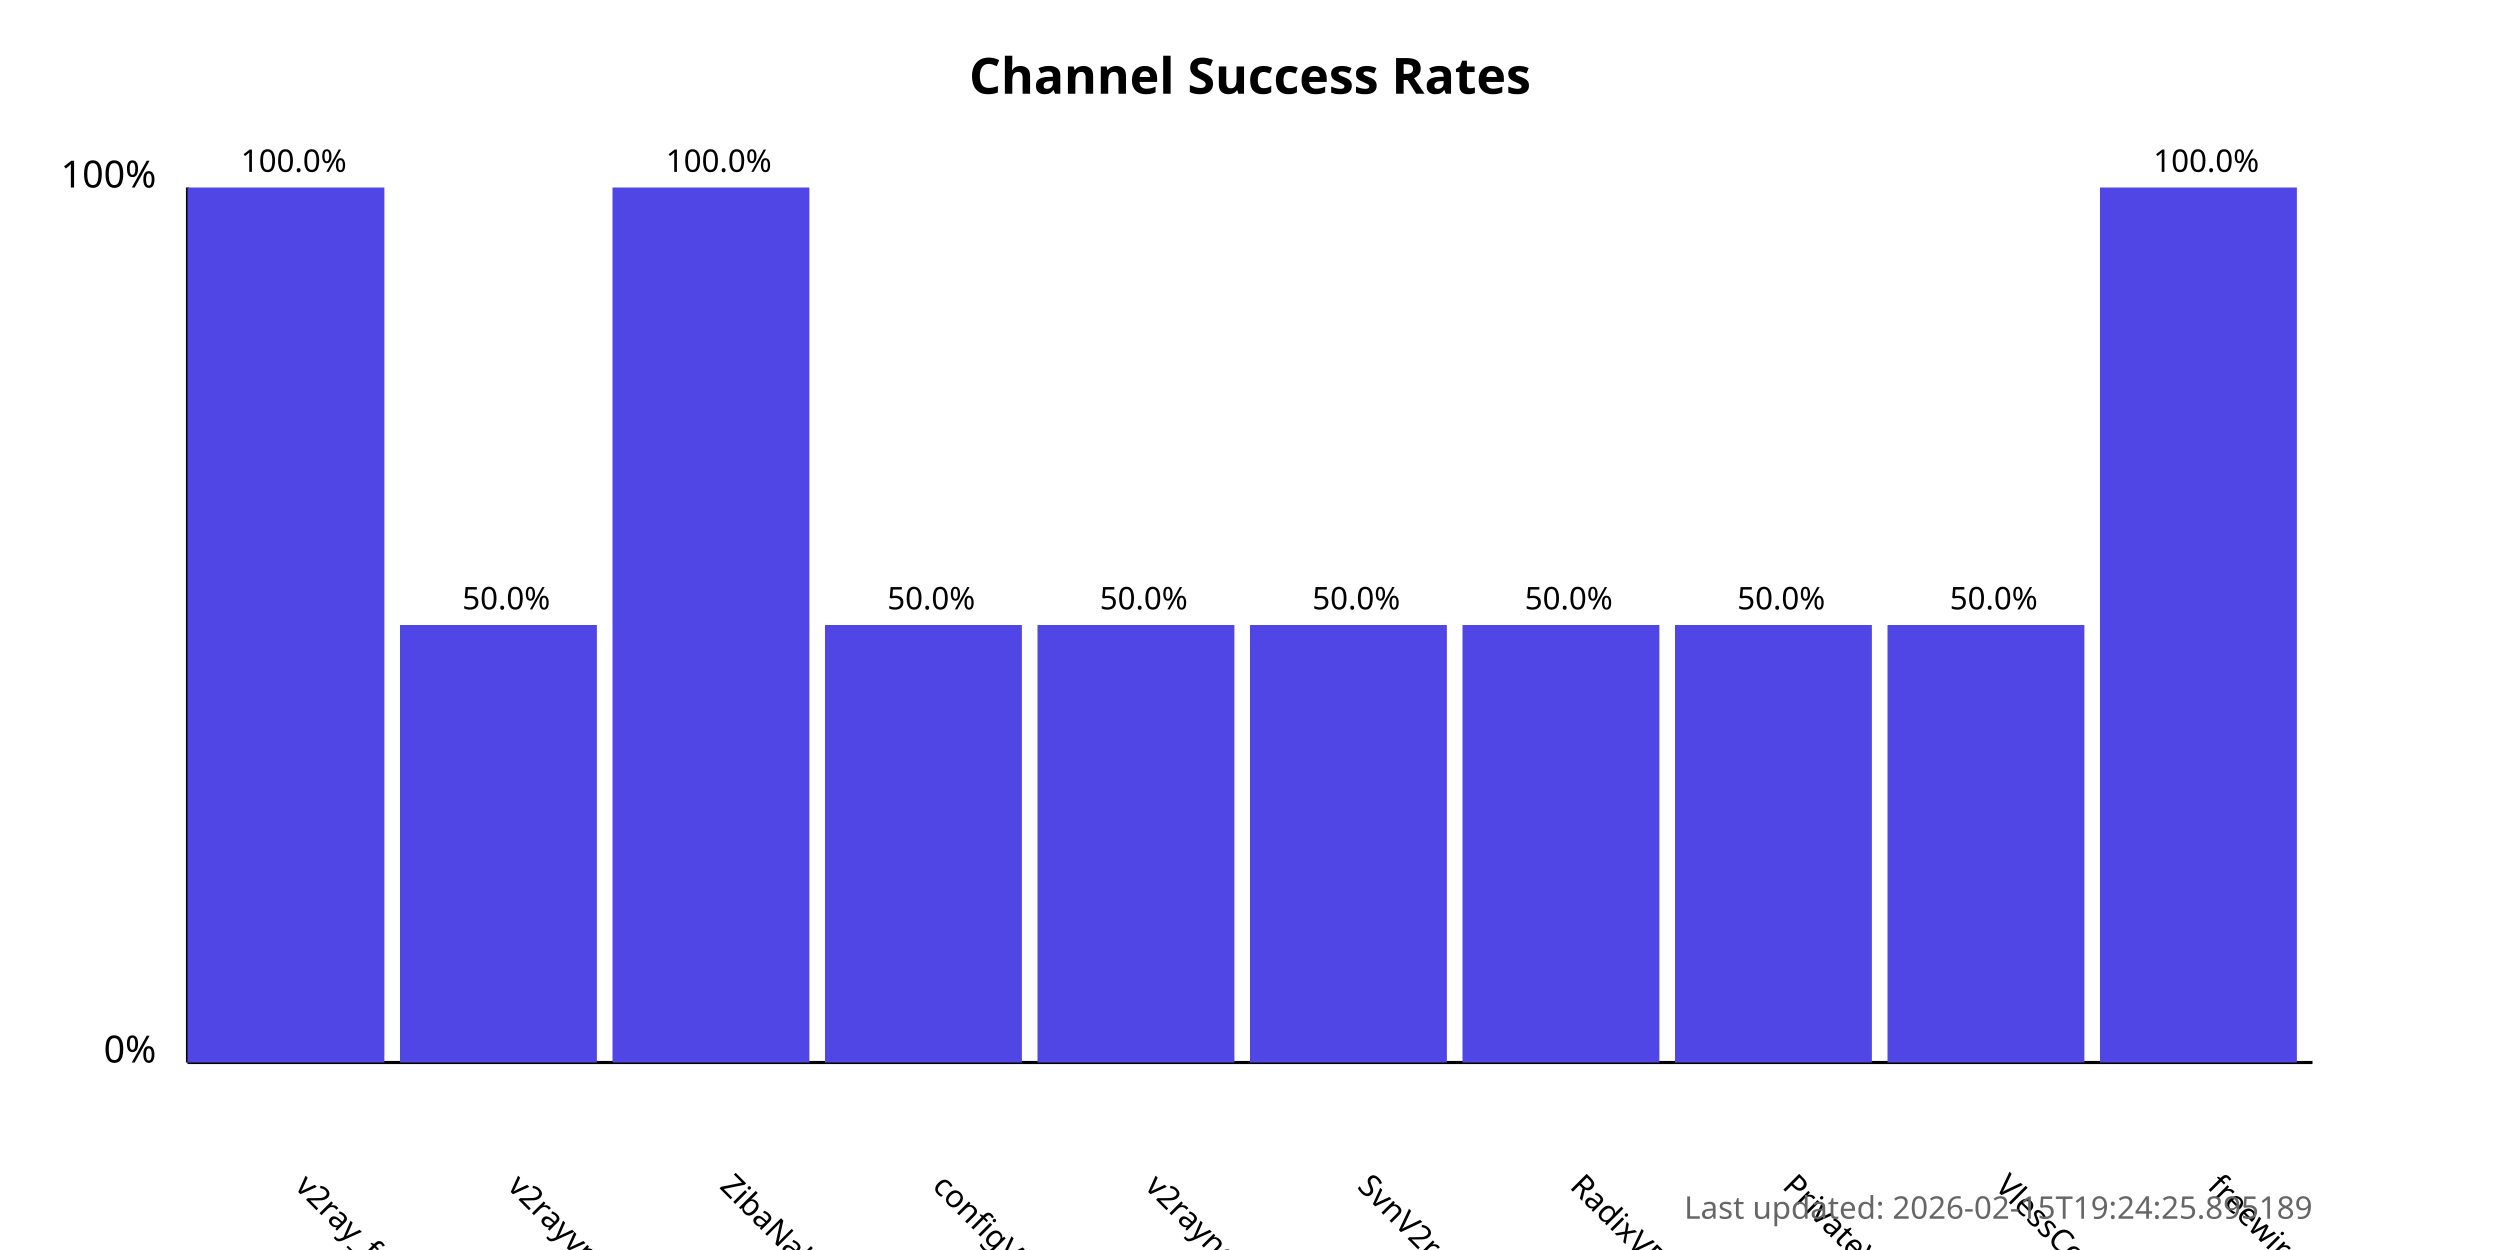
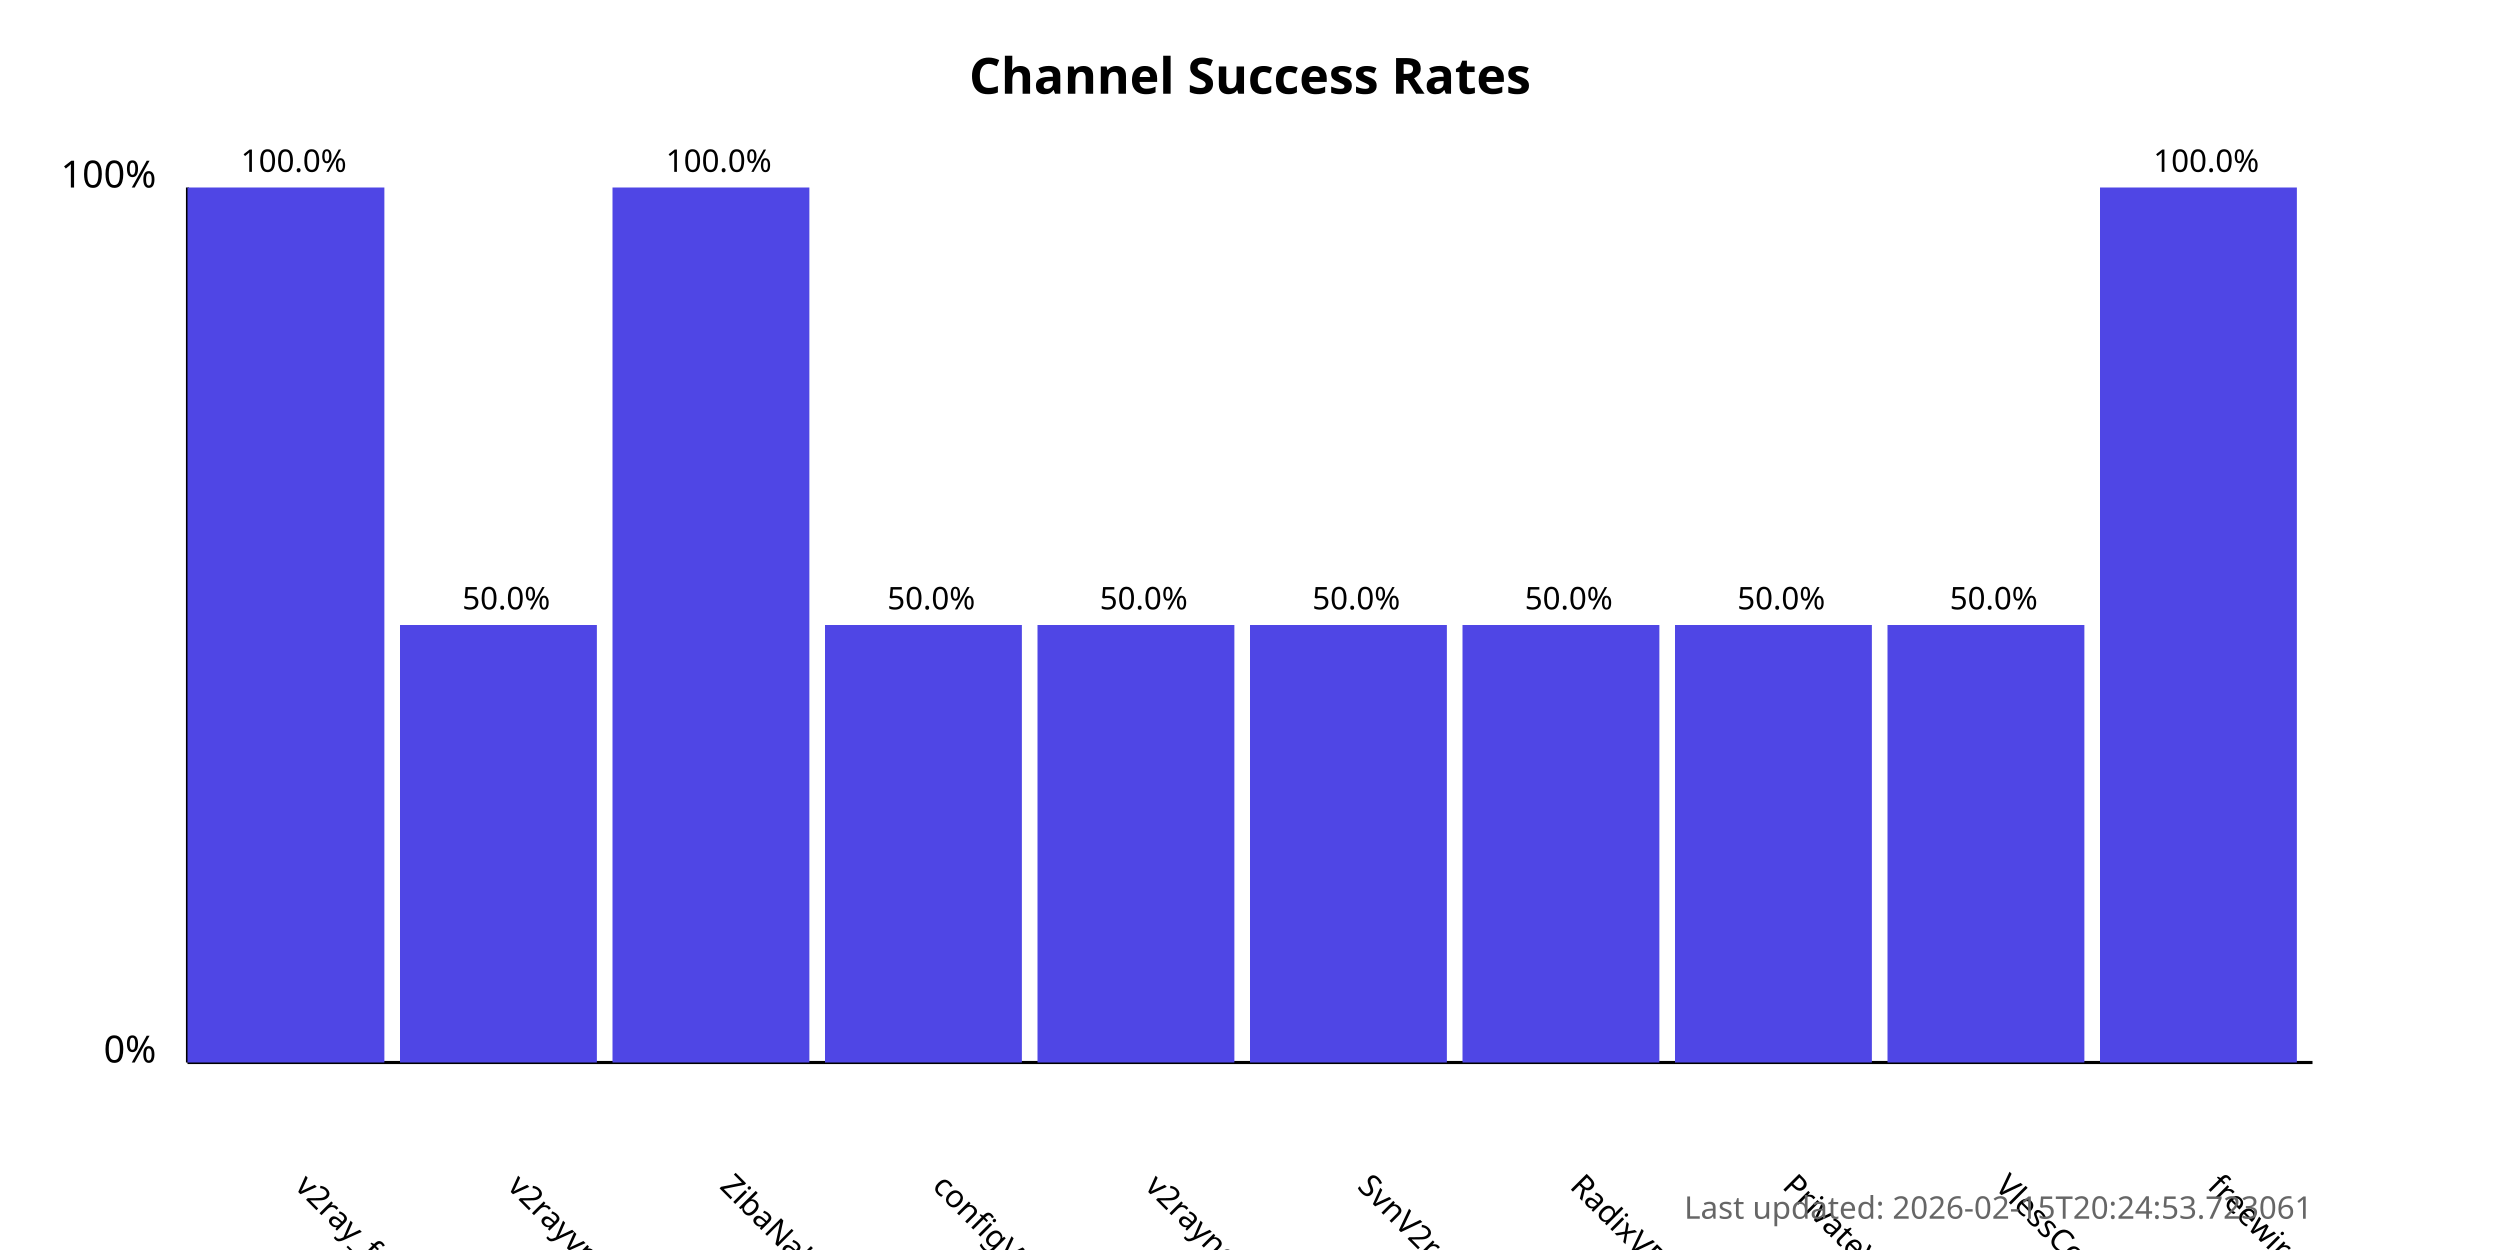
<svg xmlns="http://www.w3.org/2000/svg" width="800" height="400">
  <style>
            .chart-title { font: bold 16px sans-serif; }
            .axis-label { font: 12px sans-serif; }
            .tick-label { font: 10px sans-serif; }
            .bar { fill: #4f46e5; }
            .bar:hover { fill: #6366f1; }
            .timestamp { font: 10px sans-serif; fill: #666; }
        </style>
  <text x="400.0" y="30" text-anchor="middle" class="chart-title">
            Channel Success Rates
        </text>
  <line x1="60" y1="340" x2="60" y2="60" stroke="black" stroke-width="1" />
  <line x1="60" y1="340" x2="740" y2="340" stroke="black" stroke-width="1" />
  <text x="50" y="340" text-anchor="end" class="axis-label">0%</text>
  <text x="50" y="60" text-anchor="end" class="axis-label">100%</text>
  <g>
    <rect x="60" y="60.0" width="63.0" height="280.0" class="bar" />
    <text x="94.0" y="380" transform="rotate(45, 94.0, 380)" text-anchor="start" class="tick-label">
                v2ray_free_conf
            </text>
    <text x="94.0" y="55.0" text-anchor="middle" class="tick-label">
                100.0%
            </text>
  </g>
  <g>
    <rect x="128.0" y="200.0" width="63.0" height="140.0" class="bar" />
    <text x="162.0" y="380" transform="rotate(45, 162.0, 380)" text-anchor="start" class="tick-label">
                v2rayvpno
            </text>
    <text x="162.0" y="195.0" text-anchor="middle" class="tick-label">
                50.0%
            </text>
  </g>
  <g>
    <rect x="196.0" y="60.0" width="63.0" height="280.0" class="bar" />
    <text x="230.0" y="380" transform="rotate(45, 230.0, 380)" text-anchor="start" class="tick-label">
                ZibaNabz
            </text>
    <text x="230.0" y="55.0" text-anchor="middle" class="tick-label">
                100.0%
            </text>
  </g>
  <g>
    <rect x="264.0" y="200.0" width="63.0" height="140.0" class="bar" />
    <text x="298.0" y="380" transform="rotate(45, 298.0, 380)" text-anchor="start" class="tick-label">
                configV2rayForFree
            </text>
    <text x="298.0" y="195.0" text-anchor="middle" class="tick-label">
                50.0%
            </text>
  </g>
  <g>
    <rect x="332.0" y="200.0" width="63.0" height="140.0" class="bar" />
    <text x="366.0" y="380" transform="rotate(45, 366.0, 380)" text-anchor="start" class="tick-label">
                v2rayngvpn
            </text>
    <text x="366.0" y="195.0" text-anchor="middle" class="tick-label">
                50.0%
            </text>
  </g>
  <g>
    <rect x="400.0" y="200.0" width="63.0" height="140.0" class="bar" />
    <text x="434.0" y="380" transform="rotate(45, 434.0, 380)" text-anchor="start" class="tick-label">
                SvnV2ray
            </text>
    <text x="434.0" y="195.0" text-anchor="middle" class="tick-label">
                50.0%
            </text>
  </g>
  <g>
    <rect x="468.0" y="200.0" width="63.0" height="140.0" class="bar" />
    <text x="502.0" y="380" transform="rotate(45, 502.0, 380)" text-anchor="start" class="tick-label">
                RadixVPN
            </text>
    <text x="502.0" y="195.0" text-anchor="middle" class="tick-label">
                50.0%
            </text>
  </g>
  <g>
    <rect x="536.0" y="200.0" width="63.0" height="140.0" class="bar" />
    <text x="570.0" y="380" transform="rotate(45, 570.0, 380)" text-anchor="start" class="tick-label">
                PrivateVPNs
            </text>
    <text x="570.0" y="195.0" text-anchor="middle" class="tick-label">
                50.0%
            </text>
  </g>
  <g>
    <rect x="604.0" y="200.0" width="63.0" height="140.0" class="bar" />
    <text x="638.0" y="380" transform="rotate(45, 638.0, 380)" text-anchor="start" class="tick-label">
                VlessConfig
            </text>
    <text x="638.0" y="195.0" text-anchor="middle" class="tick-label">
                50.0%
            </text>
  </g>
  <g>
    <rect x="672.0" y="60.0" width="63.0" height="280.0" class="bar" />
    <text x="706.0" y="380" transform="rotate(45, 706.0, 380)" text-anchor="start" class="tick-label">
                freewireguard
            </text>
    <text x="706.0" y="55.0" text-anchor="middle" class="tick-label">
                100.0%
            </text>
  </g>
  <text x="740" y="390" text-anchor="end" class="timestamp">
-             Last updated: 2026-02-15T19:24:25.895189
+             Last updated: 2026-02-15T20:24:53.723061
        </text>
</svg>
